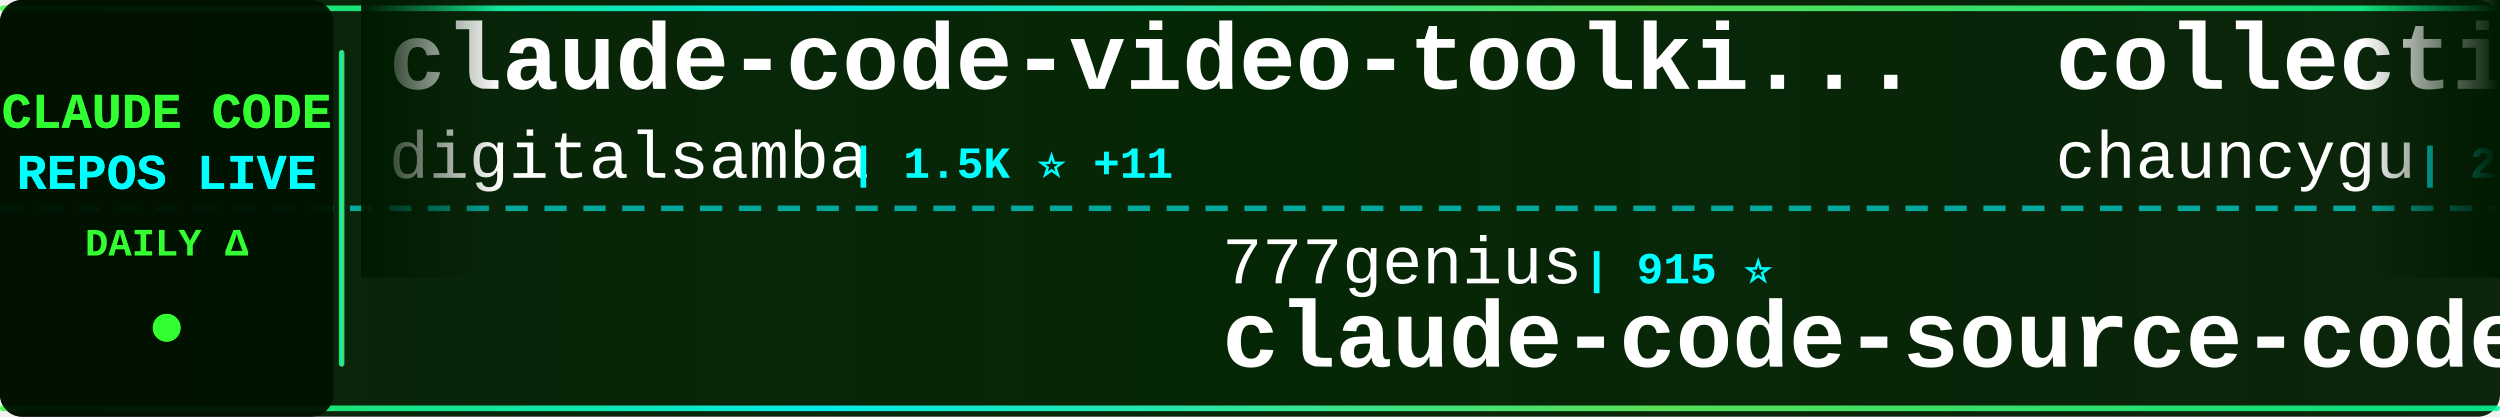
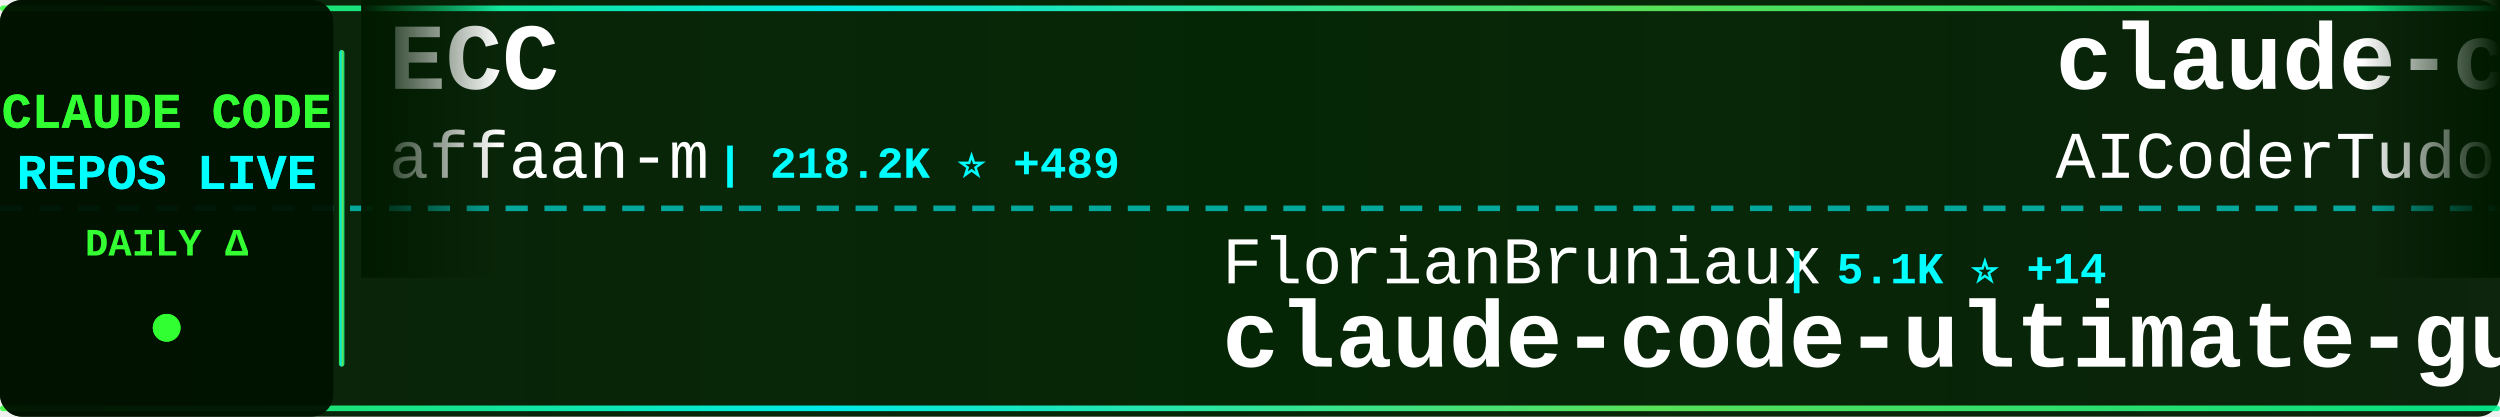
<svg xmlns="http://www.w3.org/2000/svg" width="900" height="150">
  <defs>
    <linearGradient id="tickerBg" x1="0%" y1="0%" x2="100%" y2="0%">
      <stop offset="0%" style="stop-color:#001a00;stop-opacity:0.95" />
      <stop offset="50%" style="stop-color:#002200;stop-opacity:0.98" />
      <stop offset="100%" style="stop-color:#001a00;stop-opacity:0.95" />
    </linearGradient>
    <linearGradient id="borderGrad" x1="0%" y1="0%" x2="100%" y2="0%">
      <stop offset="0%" style="stop-color:#33ff33;stop-opacity:0.85">
        <animate attributeName="stop-opacity" values="0.85;1;0.85" dur="2s" repeatCount="indefinite" />
      </stop>
      <stop offset="33%" style="stop-color:#00ffff;stop-opacity:0.9">
        <animate attributeName="stop-opacity" values="0.9;1;0.9" dur="2.2s" repeatCount="indefinite" />
      </stop>
      <stop offset="66%" style="stop-color:#66ff66;stop-opacity:0.85">
        <animate attributeName="stop-opacity" values="0.85;1;0.85" dur="1.8s" repeatCount="indefinite" />
      </stop>
      <stop offset="100%" style="stop-color:#00ff99;stop-opacity:0.85">
        <animate attributeName="stop-opacity" values="0.85;1;0.85" dur="2s" repeatCount="indefinite" />
      </stop>
    </linearGradient>
    <filter id="textGlow">
      <feGaussianBlur stdDeviation="0.1" result="coloredBlur" />
      <feMerge>
        <feMergeNode in="coloredBlur" />
        <feMergeNode in="SourceGraphic" />
      </feMerge>
    </filter>
    <filter id="metricGlow">
      <feGaussianBlur stdDeviation="0.2" result="coloredBlur" />
      <feMerge>
        <feMergeNode in="coloredBlur" />
        <feMergeNode in="SourceGraphic" />
      </feMerge>
    </filter>
    <linearGradient id="leftFade" x1="0%" y1="0%" x2="100%" y2="0%">
      <stop offset="0%" style="stop-color:#001a00;stop-opacity:1" />
      <stop offset="100%" style="stop-color:#001a00;stop-opacity:0" />
    </linearGradient>
    <linearGradient id="rightFade" x1="0%" y1="0%" x2="100%" y2="0%">
      <stop offset="0%" style="stop-color:#001a00;stop-opacity:0" />
      <stop offset="100%" style="stop-color:#001a00;stop-opacity:1" />
    </linearGradient>
  </defs>
  <rect width="900" height="150" fill="url(#tickerBg)" rx="8" />
  <rect x="0" y="2" width="900" height="2" fill="url(#borderGrad)" rx="1" />
  <rect x="0" y="146" width="900" height="2" fill="url(#borderGrad)" rx="1" />
  <line x1="0" y1="75" x2="900" y2="75" stroke="#00ffff" stroke-width="2" stroke-dasharray="8 6" opacity="0.6" />
  <rect x="0" y="0" width="120" height="150" fill="#001100" opacity="0.95" rx="8" />
  <text x="60" y="46" font-family="'Courier New', monospace" font-size="18" font-weight="bold" fill="#33ff33" text-anchor="middle" filter="url(#textGlow)">
    CLAUDE CODE
  </text>
  <text x="60" y="68" font-family="'Courier New', monospace" font-size="18" font-weight="bold" fill="#00ffff" text-anchor="middle" filter="url(#textGlow)">
    REPOS LIVE
  </text>
  <text x="60" y="92" font-family="'Courier New', monospace" font-size="14" font-weight="bold" fill="#33ff33" text-anchor="middle">
    DAILY Δ
  </text>
  <circle cx="60" cy="118" r="5" fill="#33ff33" filter="url(#metricGlow)">
    <animate attributeName="r" values="4;6;4" dur="1.5s" repeatCount="indefinite" />
    <animate attributeName="opacity" values="0.6;1;0.6" dur="1.5s" repeatCount="indefinite" />
  </circle>
  <rect x="122" y="18" width="2" height="114" fill="url(#borderGrad)" rx="1" />
  <clipPath id="tickerClip">
    <rect x="130" y="0" width="770" height="150" />
  </clipPath>
  <g clip-path="url(#tickerClip)">
    <g id="tickerItems">
      <animateTransform attributeName="transform" attributeType="XML" type="translate" from="0 0" to="-3000 0" dur="54s" repeatCount="indefinite" />
      <g transform="translate(0, 0)">
-         <text x="140" y="32" font-family="'Courier New', monospace" font-size="34" font-weight="bold" fill="#ffffff">claude-code-video-toolki...</text>
-         <text x="140" y="64" font-family="'Courier New', monospace" font-size="24" font-weight="normal" fill="#ffffff" opacity="1.0">digitalsamba</text>
-         <text x="306" y="64" font-family="'Courier New', monospace" font-size="16" font-weight="bold" fill="#00ffff"> | 1.5K ⭐ +11</text>
+         <text x="140" y="32" font-family="'Courier New', monospace" font-size="34" font-weight="bold" fill="#ffffff">ECC</text>
+         <text x="140" y="64" font-family="'Courier New', monospace" font-size="24" font-weight="normal" fill="#ffffff" opacity="1.0">affaan-m</text>
+         <text x="258" y="64" font-family="'Courier New', monospace" font-size="16" font-weight="bold" fill="#00ffff"> | 218.2K ⭐ +489</text>
      </g>
      <g transform="translate(300, 0)">
-         <text x="140" y="102" font-family="'Courier New', monospace" font-size="24" font-weight="normal" fill="#ffffff" opacity="1.0">777genius</text>
-         <text x="270" y="102" font-family="'Courier New', monospace" font-size="16" font-weight="bold" fill="#00ffff"> | 915 ⭐</text>
-         <text x="140" y="132" font-family="'Courier New', monospace" font-size="34" font-weight="bold" fill="#ffffff">claude-code-source-code</text>
+         <text x="140" y="102" font-family="'Courier New', monospace" font-size="24" font-weight="normal" fill="#ffffff" opacity="1.0">FlorianBruniaux</text>
+         <text x="342" y="102" font-family="'Courier New', monospace" font-size="16" font-weight="bold" fill="#00ffff"> | 5.1K ⭐ +14</text>
+         <text x="140" y="132" font-family="'Courier New', monospace" font-size="34" font-weight="bold" fill="#ffffff">claude-code-ultimate-gui...</text>
      </g>
      <g transform="translate(600, 0)">
-         <text x="140" y="32" font-family="'Courier New', monospace" font-size="34" font-weight="bold" fill="#ffffff">collection-claude-code-s...</text>
-         <text x="140" y="64" font-family="'Courier New', monospace" font-size="24" font-weight="normal" fill="#ffffff" opacity="1.0">chauncygu</text>
-         <text x="270" y="64" font-family="'Courier New', monospace" font-size="16" font-weight="bold" fill="#00ffff"> | 2.7K ⭐ +5</text>
+         <text x="140" y="32" font-family="'Courier New', monospace" font-size="34" font-weight="bold" fill="#ffffff">claude-code-tudou</text>
+         <text x="140" y="64" font-family="'Courier New', monospace" font-size="24" font-weight="normal" fill="#ffffff" opacity="1.0">AICoderTudou</text>
+         <text x="306" y="64" font-family="'Courier New', monospace" font-size="16" font-weight="bold" fill="#00ffff"> | 500 ⭐</text>
      </g>
      <g transform="translate(900, 0)">
-         <text x="140" y="102" font-family="'Courier New', monospace" font-size="24" font-weight="normal" fill="#ffffff" opacity="1.0">Cranot</text>
-         <text x="234" y="102" font-family="'Courier New', monospace" font-size="16" font-weight="bold" fill="#00ffff"> | 2.8K ⭐</text>
-         <text x="140" y="132" font-family="'Courier New', monospace" font-size="34" font-weight="bold" fill="#ffffff">claude-code-guide</text>
+         <text x="140" y="102" font-family="'Courier New', monospace" font-size="24" font-weight="normal" fill="#ffffff" opacity="1.0">ChinaSiro</text>
+         <text x="270" y="102" font-family="'Courier New', monospace" font-size="16" font-weight="bold" fill="#00ffff"> | 9.4K ⭐ +8</text>
+         <text x="140" y="132" font-family="'Courier New', monospace" font-size="34" font-weight="bold" fill="#ffffff">claude-code-sourcemap</text>
      </g>
      <g transform="translate(1200, 0)">
-         <text x="140" y="32" font-family="'Courier New', monospace" font-size="34" font-weight="bold" fill="#ffffff">awesome-claude-code-suba...</text>
-         <text x="140" y="64" font-family="'Courier New', monospace" font-size="24" font-weight="normal" fill="#ffffff" opacity="1.0">VoltAgent</text>
-         <text x="270" y="64" font-family="'Courier New', monospace" font-size="16" font-weight="bold" fill="#00ffff"> | 22.1K ⭐ +54</text>
+         <text x="140" y="32" font-family="'Courier New', monospace" font-size="34" font-weight="bold" fill="#ffffff">claude-code-plugins-plus...</text>
+         <text x="140" y="64" font-family="'Courier New', monospace" font-size="24" font-weight="normal" fill="#ffffff" opacity="1.0">jeremylongshore</text>
+         <text x="342" y="64" font-family="'Courier New', monospace" font-size="16" font-weight="bold" fill="#00ffff"> | 2.4K ⭐ +4</text>
      </g>
      <g transform="translate(1500, 0)">
-         <text x="140" y="102" font-family="'Courier New', monospace" font-size="24" font-weight="normal" fill="#ffffff" opacity="1.0">fazxes</text>
-         <text x="234" y="102" font-family="'Courier New', monospace" font-size="16" font-weight="bold" fill="#00ffff"> | 221 ⭐</text>
-         <text x="140" y="132" font-family="'Courier New', monospace" font-size="34" font-weight="bold" fill="#ffffff">Claude-code</text>
+         <text x="140" y="102" font-family="'Courier New', monospace" font-size="24" font-weight="normal" fill="#ffffff" opacity="1.0">frankbria</text>
+         <text x="270" y="102" font-family="'Courier New', monospace" font-size="16" font-weight="bold" fill="#00ffff"> | 9.4K ⭐ +24</text>
+         <text x="140" y="132" font-family="'Courier New', monospace" font-size="34" font-weight="bold" fill="#ffffff">ralph-claude-code</text>
      </g>
      <g transform="translate(1800, 0)">
-         <text x="140" y="32" font-family="'Courier New', monospace" font-size="34" font-weight="bold" fill="#ffffff">claude-code-sourcemap</text>
-         <text x="140" y="64" font-family="'Courier New', monospace" font-size="24" font-weight="normal" fill="#ffffff" opacity="1.0">Hyper66666</text>
-         <text x="282" y="64" font-family="'Courier New', monospace" font-size="16" font-weight="bold" fill="#00ffff"> | 216 ⭐ +1</text>
+         <text x="140" y="32" font-family="'Courier New', monospace" font-size="34" font-weight="bold" fill="#ffffff">andrej-karpathy-skills</text>
+         <text x="140" y="64" font-family="'Courier New', monospace" font-size="24" font-weight="normal" fill="#ffffff" opacity="1.0">multica-ai</text>
+         <text x="282" y="64" font-family="'Courier New', monospace" font-size="16" font-weight="bold" fill="#00ffff"> | 178.8K ⭐ +511</text>
      </g>
      <g transform="translate(2100, 0)">
-         <text x="140" y="102" font-family="'Courier New', monospace" font-size="24" font-weight="normal" fill="#ffffff" opacity="1.0">oboard</text>
-         <text x="234" y="102" font-family="'Courier New', monospace" font-size="16" font-weight="bold" fill="#00ffff"> | 3.2K ⭐ +2</text>
-         <text x="140" y="132" font-family="'Courier New', monospace" font-size="34" font-weight="bold" fill="#ffffff">claude-code-rev</text>
+         <text x="140" y="102" font-family="'Courier New', monospace" font-size="24" font-weight="normal" fill="#ffffff" opacity="1.0">ghuntley</text>
+         <text x="258" y="102" font-family="'Courier New', monospace" font-size="16" font-weight="bold" fill="#00ffff"> | 985 ⭐</text>
+         <text x="140" y="132" font-family="'Courier New', monospace" font-size="34" font-weight="bold" fill="#ffffff">claude-code-source-code-...</text>
      </g>
      <g transform="translate(2400, 0)">
-         <text x="140" y="32" font-family="'Courier New', monospace" font-size="34" font-weight="bold" fill="#ffffff">claude-code-analysis</text>
-         <text x="140" y="64" font-family="'Courier New', monospace" font-size="24" font-weight="normal" fill="#ffffff" opacity="1.0">liuup</text>
-         <text x="222" y="64" font-family="'Courier New', monospace" font-size="16" font-weight="bold" fill="#00ffff"> | 3.2K ⭐ +8</text>
+         <text x="140" y="32" font-family="'Courier New', monospace" font-size="34" font-weight="bold" fill="#ffffff">claude-code-source-code</text>
+         <text x="140" y="64" font-family="'Courier New', monospace" font-size="24" font-weight="normal" fill="#ffffff" opacity="1.0">777genius</text>
+         <text x="270" y="64" font-family="'Courier New', monospace" font-size="16" font-weight="bold" fill="#00ffff"> | 915 ⭐</text>
      </g>
      <g transform="translate(2700, 0)">
-         <text x="140" y="102" font-family="'Courier New', monospace" font-size="24" font-weight="normal" fill="#ffffff" opacity="1.0">SeemSeam</text>
-         <text x="258" y="102" font-family="'Courier New', monospace" font-size="16" font-weight="bold" fill="#00ffff"> | 3.0K ⭐ +7</text>
-         <text x="140" y="132" font-family="'Courier New', monospace" font-size="34" font-weight="bold" fill="#ffffff">claude_codex_bridge</text>
+         <text x="140" y="102" font-family="'Courier New', monospace" font-size="24" font-weight="normal" fill="#ffffff" opacity="1.0">anthropics</text>
+         <text x="282" y="102" font-family="'Courier New', monospace" font-size="16" font-weight="bold" fill="#00ffff"> | 152.8K ⭐ +338</text>
+         <text x="140" y="132" font-family="'Courier New', monospace" font-size="34" font-weight="bold" fill="#ffffff">skills</text>
      </g>
      <g transform="translate(3000, 0)">
-         <text x="140" y="32" font-family="'Courier New', monospace" font-size="34" font-weight="bold" fill="#ffffff">claude-code-video-toolki...</text>
-         <text x="140" y="64" font-family="'Courier New', monospace" font-size="24" font-weight="normal" fill="#ffffff" opacity="1.0">digitalsamba</text>
-         <text x="306" y="64" font-family="'Courier New', monospace" font-size="16" font-weight="bold" fill="#00ffff"> | 1.5K ⭐ +11</text>
+         <text x="140" y="32" font-family="'Courier New', monospace" font-size="34" font-weight="bold" fill="#ffffff">ECC</text>
+         <text x="140" y="64" font-family="'Courier New', monospace" font-size="24" font-weight="normal" fill="#ffffff" opacity="1.0">affaan-m</text>
+         <text x="258" y="64" font-family="'Courier New', monospace" font-size="16" font-weight="bold" fill="#00ffff"> | 218.2K ⭐ +489</text>
      </g>
      <g transform="translate(3300, 0)">
-         <text x="140" y="102" font-family="'Courier New', monospace" font-size="24" font-weight="normal" fill="#ffffff" opacity="1.0">777genius</text>
-         <text x="270" y="102" font-family="'Courier New', monospace" font-size="16" font-weight="bold" fill="#00ffff"> | 915 ⭐</text>
-         <text x="140" y="132" font-family="'Courier New', monospace" font-size="34" font-weight="bold" fill="#ffffff">claude-code-source-code</text>
+         <text x="140" y="102" font-family="'Courier New', monospace" font-size="24" font-weight="normal" fill="#ffffff" opacity="1.0">FlorianBruniaux</text>
+         <text x="342" y="102" font-family="'Courier New', monospace" font-size="16" font-weight="bold" fill="#00ffff"> | 5.1K ⭐ +14</text>
+         <text x="140" y="132" font-family="'Courier New', monospace" font-size="34" font-weight="bold" fill="#ffffff">claude-code-ultimate-gui...</text>
      </g>
      <g transform="translate(3600, 0)">
-         <text x="140" y="32" font-family="'Courier New', monospace" font-size="34" font-weight="bold" fill="#ffffff">collection-claude-code-s...</text>
-         <text x="140" y="64" font-family="'Courier New', monospace" font-size="24" font-weight="normal" fill="#ffffff" opacity="1.0">chauncygu</text>
-         <text x="270" y="64" font-family="'Courier New', monospace" font-size="16" font-weight="bold" fill="#00ffff"> | 2.7K ⭐ +5</text>
+         <text x="140" y="32" font-family="'Courier New', monospace" font-size="34" font-weight="bold" fill="#ffffff">claude-code-tudou</text>
+         <text x="140" y="64" font-family="'Courier New', monospace" font-size="24" font-weight="normal" fill="#ffffff" opacity="1.0">AICoderTudou</text>
+         <text x="306" y="64" font-family="'Courier New', monospace" font-size="16" font-weight="bold" fill="#00ffff"> | 500 ⭐</text>
      </g>
      <g transform="translate(3900, 0)">
-         <text x="140" y="102" font-family="'Courier New', monospace" font-size="24" font-weight="normal" fill="#ffffff" opacity="1.0">Cranot</text>
-         <text x="234" y="102" font-family="'Courier New', monospace" font-size="16" font-weight="bold" fill="#00ffff"> | 2.8K ⭐</text>
-         <text x="140" y="132" font-family="'Courier New', monospace" font-size="34" font-weight="bold" fill="#ffffff">claude-code-guide</text>
+         <text x="140" y="102" font-family="'Courier New', monospace" font-size="24" font-weight="normal" fill="#ffffff" opacity="1.0">ChinaSiro</text>
+         <text x="270" y="102" font-family="'Courier New', monospace" font-size="16" font-weight="bold" fill="#00ffff"> | 9.4K ⭐ +8</text>
+         <text x="140" y="132" font-family="'Courier New', monospace" font-size="34" font-weight="bold" fill="#ffffff">claude-code-sourcemap</text>
      </g>
    </g>
  </g>
  <rect x="130" y="0" width="50" height="100" fill="url(#leftFade)" />
  <rect x="850" y="0" width="50" height="100" fill="url(#rightFade)" />
</svg>
